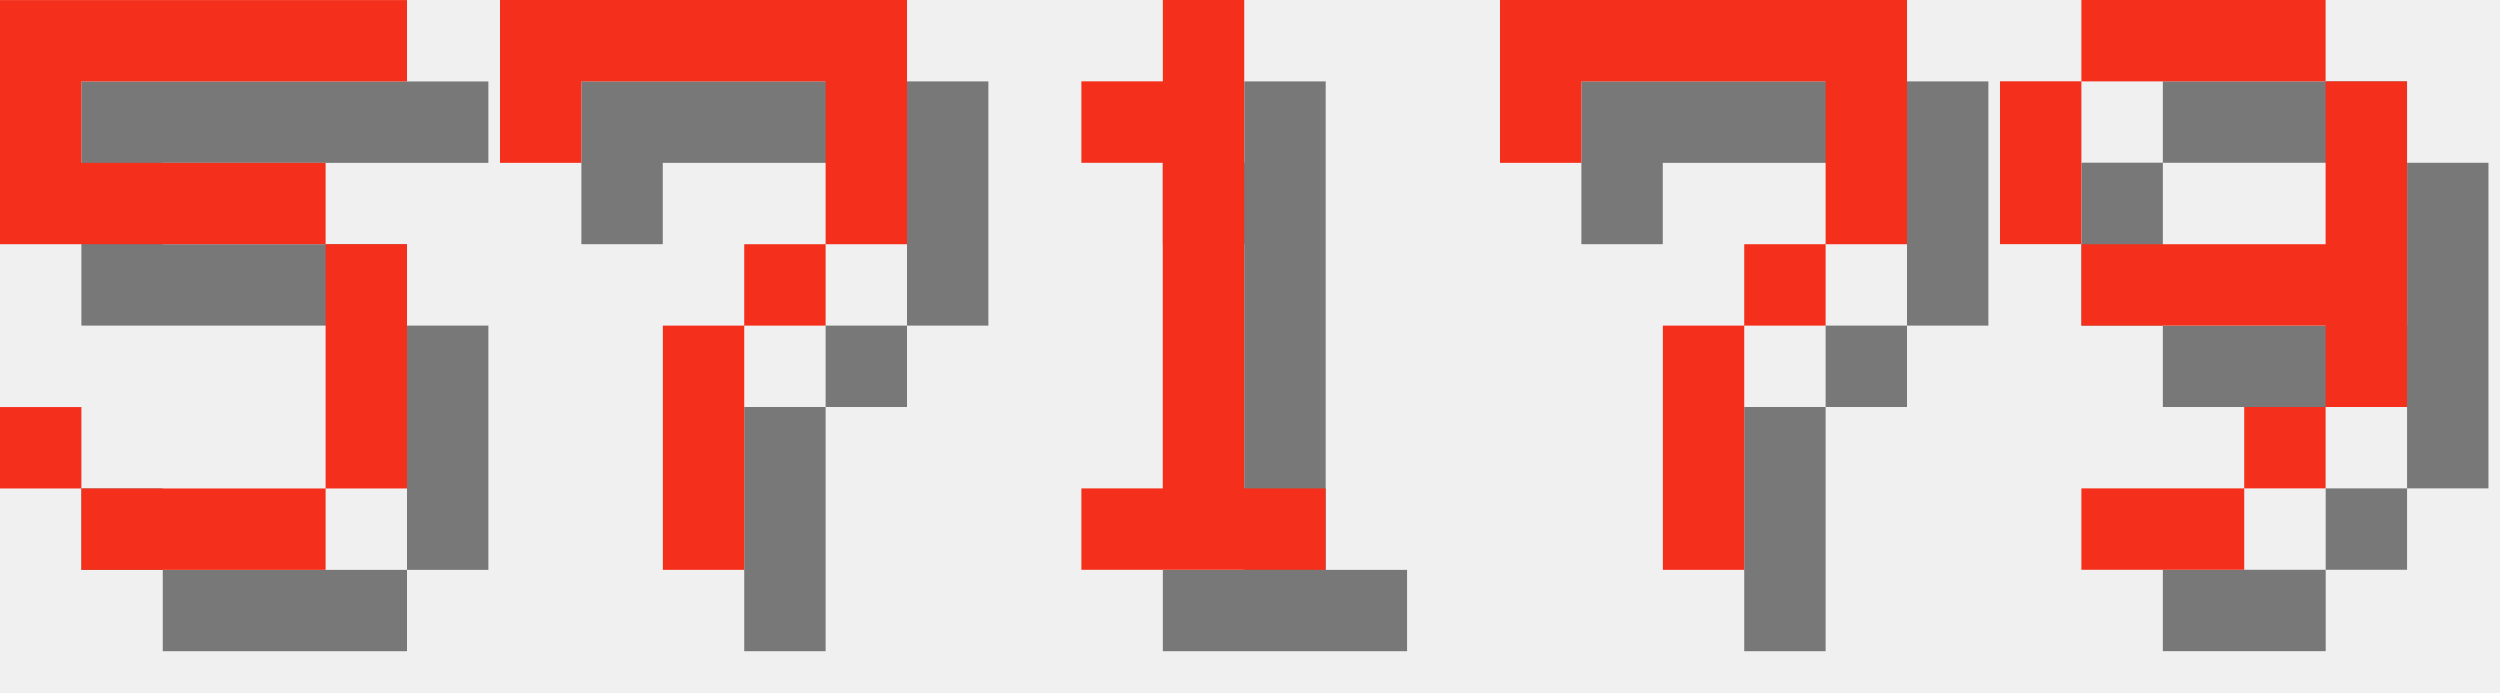
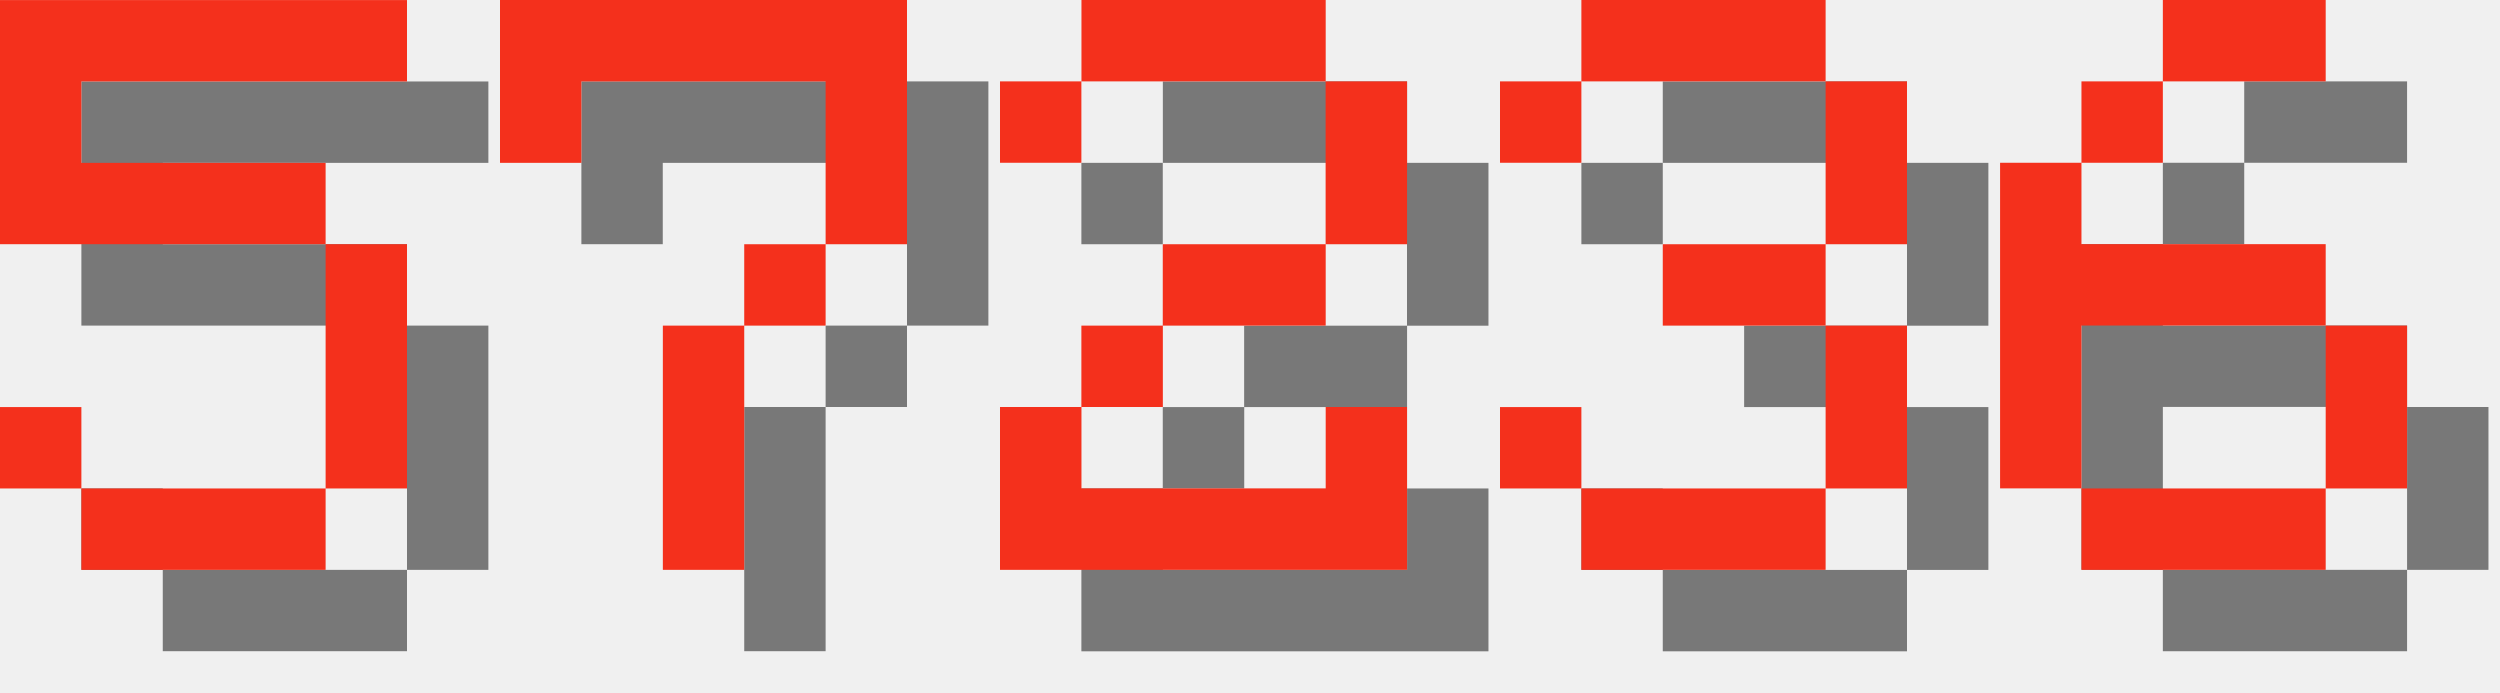
<svg xmlns="http://www.w3.org/2000/svg" version="1.1" width="130.0" height="36">
  <style>
        .text-foreground {
            fill: #F4301C;
        }
        .text-shadow {
            fill: #000000;
            fill-opacity: 0.5;
        }
    </style>
  <g class="digit" id="digit_5" transform="translate(0.0, 0), scale(4)">
    <path id="digit_5_shadow" class="text-shadow" d="m1.058 1.058v3.175h4.233v3.175h-3.175v-1.058h-1.058v1.058h1.058v1.058h3.175v-1.058h1.058v-3.175h-1.058v-1.058h-3.175v-1.058h4.233v-1.058h-5.292z" fill-opacity=".5" style="paint-order:stroke fill markers" />
    <path id="digit_5_fg" class="text-foreground" d="m0 0v3.175h4.233v3.175h-3.175v-1.058h-1.058v1.058h1.058v1.058h3.175v-1.058h1.058v-3.175h-1.058v-1.058h-3.175v-1.058h4.233v-1.058h-5.292z" fill="#fff" style="paint-order:stroke fill markers" />
  </g>
  <g class="digit" id="digit_7" transform="translate(26.0, 0), scale(4)">
    <path id="digit_7_shadow" class="text-shadow" d="m1.058 1.058 2e-6 2.117h1.058v-1.058h3.175v1.058l2e-7 1.058h-1.058v1.058h-1.058l4e-7 3.175 1.058 1e-7v-3.175h1.058v-1.058h1.058l5e-7 -1.058v-2.117z" fill-opacity=".5" style="paint-order:stroke fill markers" />
    <path id="digit_7_fg" class="text-foreground" d="m0 0 2e-6 2.117h1.058v-1.058h3.175v1.058l2e-7 1.058h-1.058v1.058h-1.058l4e-7 3.175 1.058 1e-7v-3.175h1.058v-1.058h1.058l5e-7 -1.058v-2.117z" fill="#fff" style="paint-order:stroke fill markers" />
  </g>
-   <g class="digit" id="digit_1" transform="translate(52.0, 0), scale(4)">
-     <path id="digit_1_shadow" class="text-shadow" d="m2.117 2.117v1.058h1.058v4.233h-1.058v1.058h3.175v-1.058h-1.058v-6.35h-1.058v1.058h-1.058z" fill-opacity=".5" style="paint-order:stroke fill markers" />
-     <path id="digit_1_fg" class="text-foreground" d="m1.058 1.058v1.058h1.058v4.233h-1.058v1.058h3.175v-1.058h-1.058v-6.35h-1.058v1.058h-1.058z" fill="#fff" style="paint-order:stroke fill markers" />
+   <g class="digit" id="digit_2" transform="translate(52.0, 0), scale(4)">
+     <path id="digit_2_shadow" class="text-shadow" d="m1.058 2.117v1.058h1.058v-1.058h3.175v2.117h-2.117v1.058h-1.058v1.058h-1.058v2.117h5.292v-2.117h-1.058v1.058h-3.175v-1.058h1.058v-1.058h2.117v-1.058h1.058v-2.117h-1.058v-1.058h-3.175v1.058h-1.058z" fill-opacity=".5" style="paint-order:stroke fill markers" />
+     <path id="digit_2_fg" class="text-foreground" d="m0 1.058v1.058h1.058v-1.058h3.175v2.117h-2.117v1.058h-1.058v1.058h-1.058v2.117h5.292v-2.117h-1.058v1.058h-3.175v-1.058h1.058v-1.058h2.117v-1.058h1.058v-2.117h-1.058v-1.058h-3.175v1.058h-1.058z" fill="#fff" style="paint-order:stroke fill markers" />
  </g>
-   <g class="digit" id="digit_7" transform="translate(78.0, 0), scale(4)">
-     <path id="digit_7_shadow" class="text-shadow" d="m1.058 1.058 2e-6 2.117h1.058v-1.058h3.175v1.058l2e-7 1.058h-1.058v1.058h-1.058l4e-7 3.175 1.058 1e-7v-3.175h1.058v-1.058h1.058l5e-7 -1.058v-2.117z" fill-opacity=".5" style="paint-order:stroke fill markers" />
-     <path id="digit_7_fg" class="text-foreground" d="m0 0 2e-6 2.117h1.058v-1.058h3.175v1.058l2e-7 1.058h-1.058v1.058h-1.058l4e-7 3.175 1.058 1e-7v-3.175h1.058v-1.058h1.058l5e-7 -1.058v-2.117z" fill="#fff" style="paint-order:stroke fill markers" />
+   <g class="digit" id="digit_3" transform="translate(78.0, 0), scale(4)">
+     <path id="digit_3_shadow" class="text-shadow" d="m1.058 2.117v1.058h1.058v-1.058h3.175v2.117h-2.117v1.058h2.117v2.117h-3.175v-1.058h-1.058v1.058h1.058v1.058h3.175v-1.058h1.058v-2.117h-1.058v-1.058h1.058v-2.117h-1.058v-1.058h-3.175v1.058h-1.058z" fill-opacity=".5" style="paint-order:stroke fill markers" />
+     <path id="digit_3_fg" class="text-foreground" d="m0 1.058v1.058h1.058v-1.058h3.175v2.117h-2.117v1.058h2.117v2.117h-3.175v-1.058h-1.058v1.058h1.058v1.058h3.175v-1.058h1.058v-2.117h-1.058v-1.058h1.058v-2.117h-1.058v-1.058h-3.175v1.058h-1.058z" fill="#fff" style="paint-order:stroke fill markers" />
  </g>
-   <g class="digit" id="digit_9" transform="translate(104.0, 0), scale(4)">
-     <path id="digit_9_shadow" class="text-shadow" d="m2.117 1.058v1.058h3.175v-1.058h-3.175zm3.175 1.058v2.117h-3.175v1.058h3.175v1.058h1.058v-4.233h-1.058zm0 4.233h-1.058v1.058h1.058v-1.058zm-1.058 1.058h-2.117v1.058h2.117v-1.058zm-2.117-3.175v-2.117h-1.058v2.117h1.058z" fill-opacity=".5" style="paint-order:stroke fill markers" />
-     <path id="digit_9_fg" class="text-foreground" d="m1.058 0v1.058h3.175v-1.058h-3.175zm3.175 1.058v2.117h-3.175v1.058h3.175v1.058h1.058v-4.233h-1.058zm0 4.233h-1.058v1.058h1.058v-1.058zm-1.058 1.058h-2.117v1.058h2.117v-1.058zm-2.117-3.175v-2.117h-1.058v2.117h1.058z" fill="#fff" style="paint-order:stroke fill markers" />
+   <g class="digit" id="digit_6" transform="translate(104.0, 0), scale(4)">
+     <path id="digit_6_shadow" class="text-shadow" d="m3.175 1.058v1.058h2.117v-1.058h-2.117zm0 1.058h-1.058v1.058h1.058v-1.058zm-1.058 1.058h-1.058v4.233h1.058v-2.117h3.175v-1.058h-3.175v-1.058zm3.175 2.117v2.117h1.058v-2.117h-1.058zm0 2.117h-3.175v1.058h3.175v-1.058z" fill-opacity=".5" style="paint-order:stroke fill markers" />
+     <path id="digit_6_fg" class="text-foreground" d="m2.117 0v1.058h2.117v-1.058h-2.117zm0 1.058h-1.058v1.058h1.058v-1.058zm-1.058 1.058h-1.058v4.233h1.058v-2.117h3.175v-1.058h-3.175v-1.058zm3.175 2.117v2.117h1.058v-2.117h-1.058zm0 2.117h-3.175v1.058h3.175v-1.058z" fill="#fff" style="paint-order:stroke fill markers" />
  </g>
</svg>
